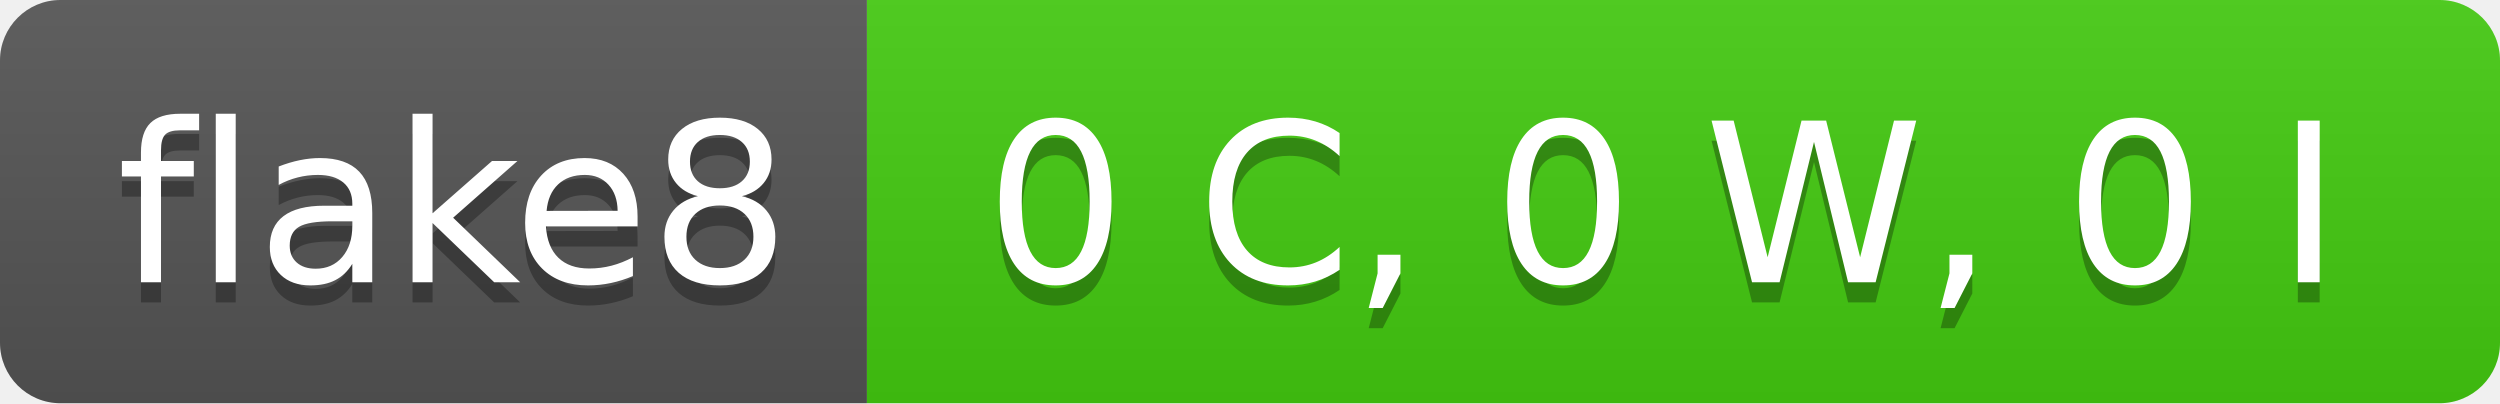
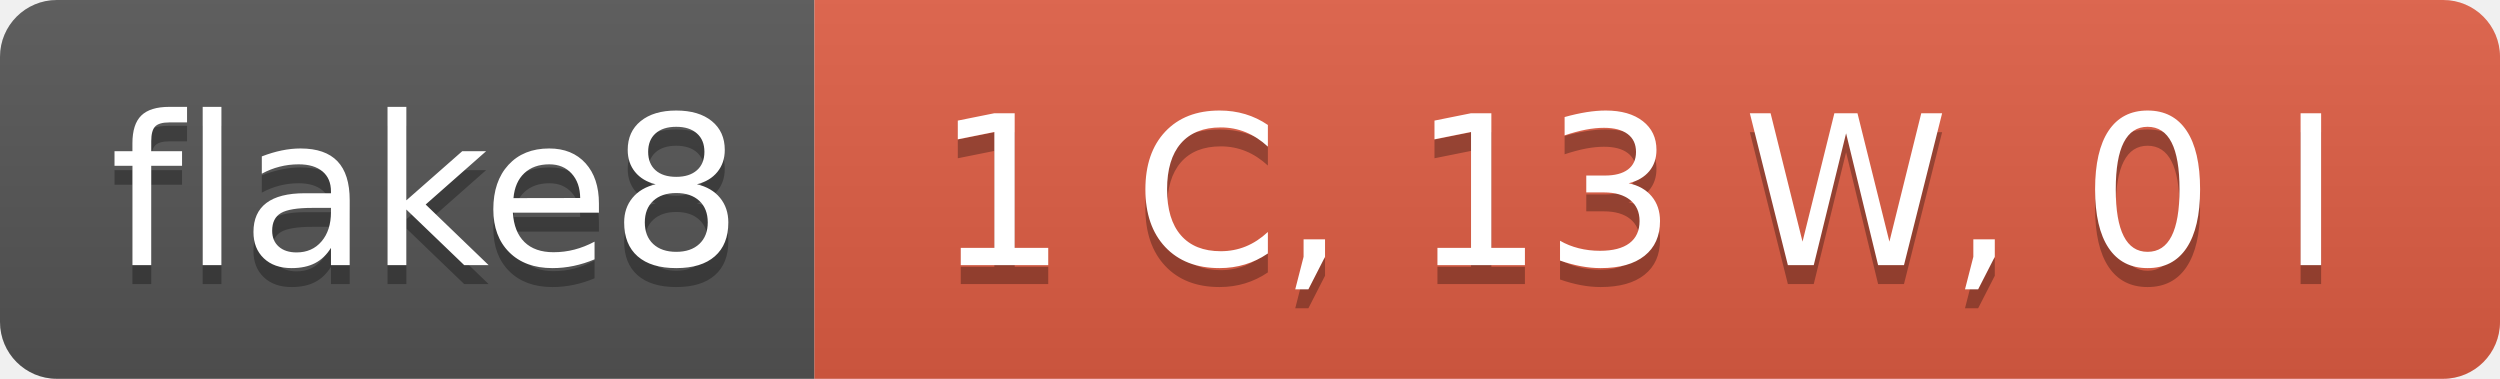
- <svg xmlns="http://www.w3.org/2000/svg" width="124" height="20" role="img" aria-label="flake8: 0 C, 0 W, 0 I">
+ <svg xmlns="http://www.w3.org/2000/svg" width="132" height="20" role="img" aria-label="flake8: 1 C, 13 W, 0 I">
  <linearGradient id="s" x2="0" y2="100%">
    <stop offset="0" stop-color="#bbb" stop-opacity=".1" />
    <stop offset="1" stop-opacity=".1" />
  </linearGradient>
  <clipPath id="r">
-     <rect width="124" height="20" rx="3" fill="#fff" />
+     <rect width="132" height="20" rx="3" fill="#fff" />
  </clipPath>
  <g clip-path="url(#r)">
    <rect width="43" height="20" fill="#555" />
-     <rect x="43" width="81" height="20" fill="#4c1" />
-     <rect width="124" height="20" fill="url(#s)" />
+     <rect x="43" width="89" height="20" fill="#e05d44" />
+     <rect width="132" height="20" fill="url(#s)" />
  </g>
  <g fill="#fff" text-anchor="middle" font-family="Verdana,Geneva,DejaVu Sans,sans-serif" text-rendering="geometricPrecision" font-size="110">
    <text aria-hidden="true" x="225" y="150" fill="#010101" fill-opacity=".3" transform="scale(.1)" textLength="330">flake8</text>
    <text x="225" y="140" transform="scale(.1)" fill="#fff" textLength="330">flake8</text>
-     <text aria-hidden="true" x="825" y="150" fill="#010101" fill-opacity=".3" transform="scale(.1)" textLength="710">0 C, 0 W, 0 I</text>
-     <text x="825" y="140" transform="scale(.1)" fill="#fff" textLength="710">0 C, 0 W, 0 I</text>
+     <text aria-hidden="true" x="865" y="150" fill="#010101" fill-opacity=".3" transform="scale(.1)" textLength="790">1 C, 13 W, 0 I</text>
+     <text x="865" y="140" transform="scale(.1)" fill="#fff" textLength="790">1 C, 13 W, 0 I</text>
  </g>
</svg>
